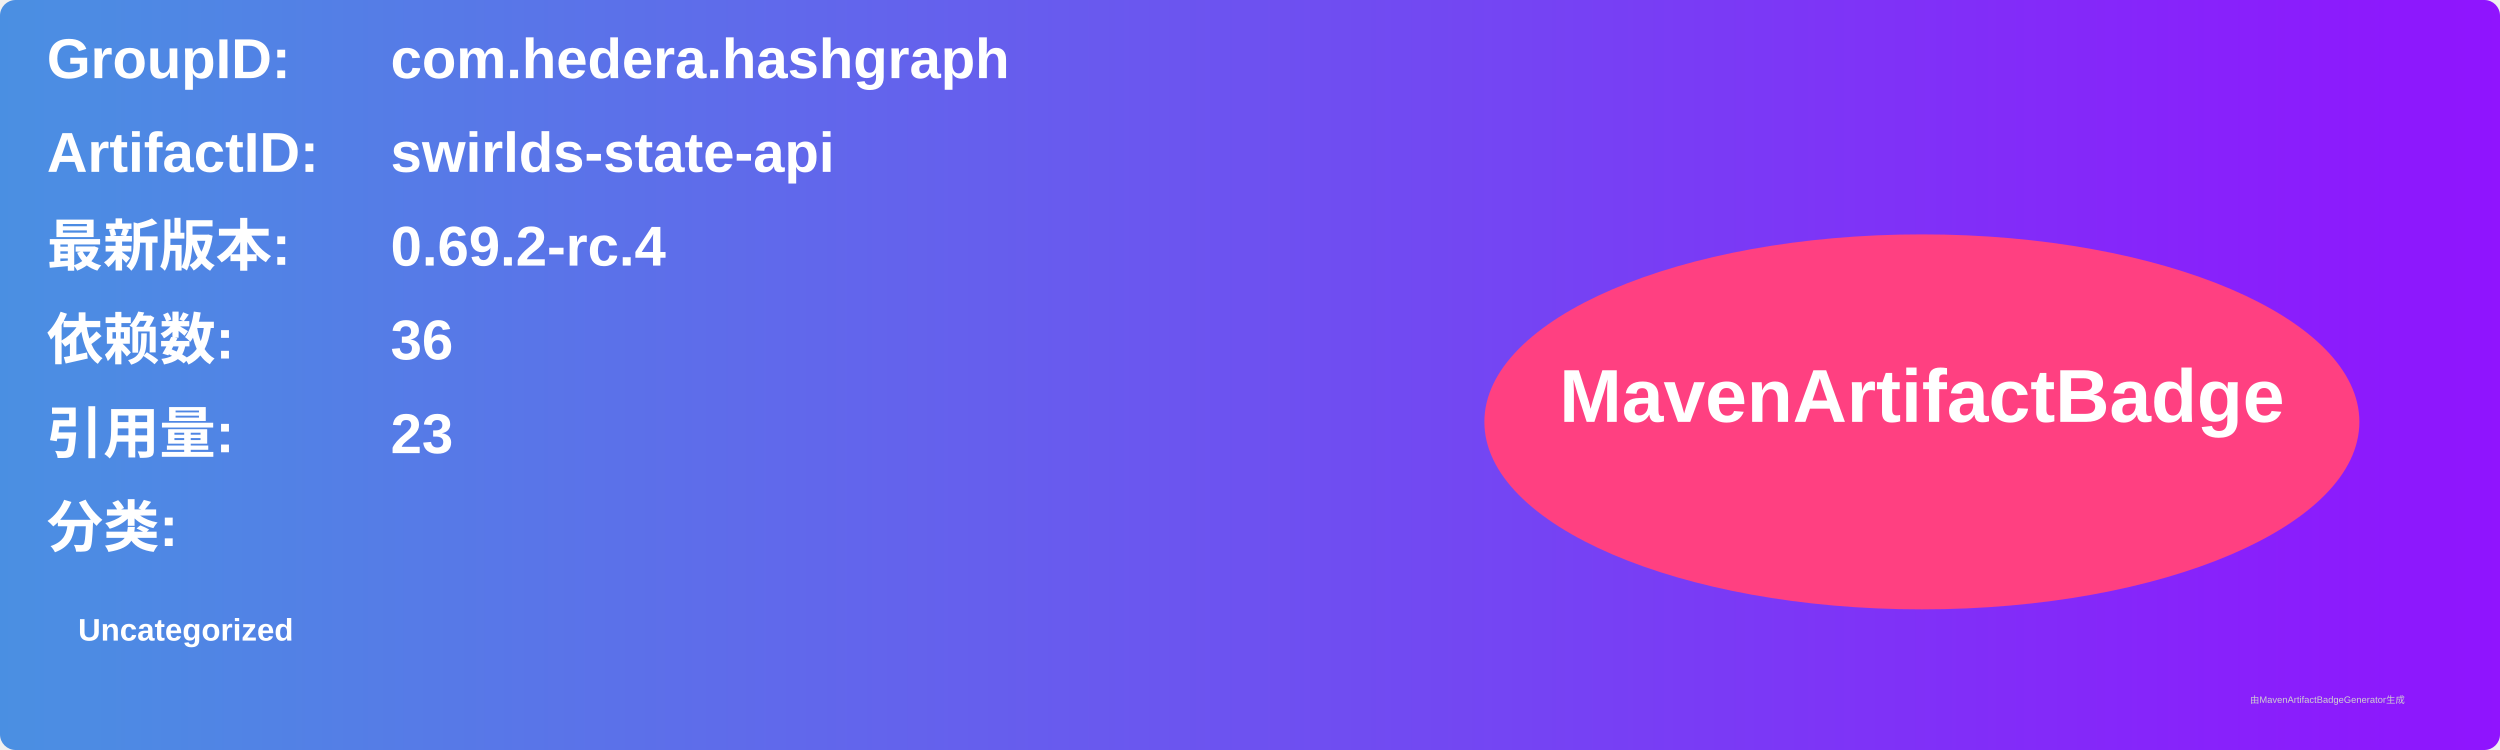
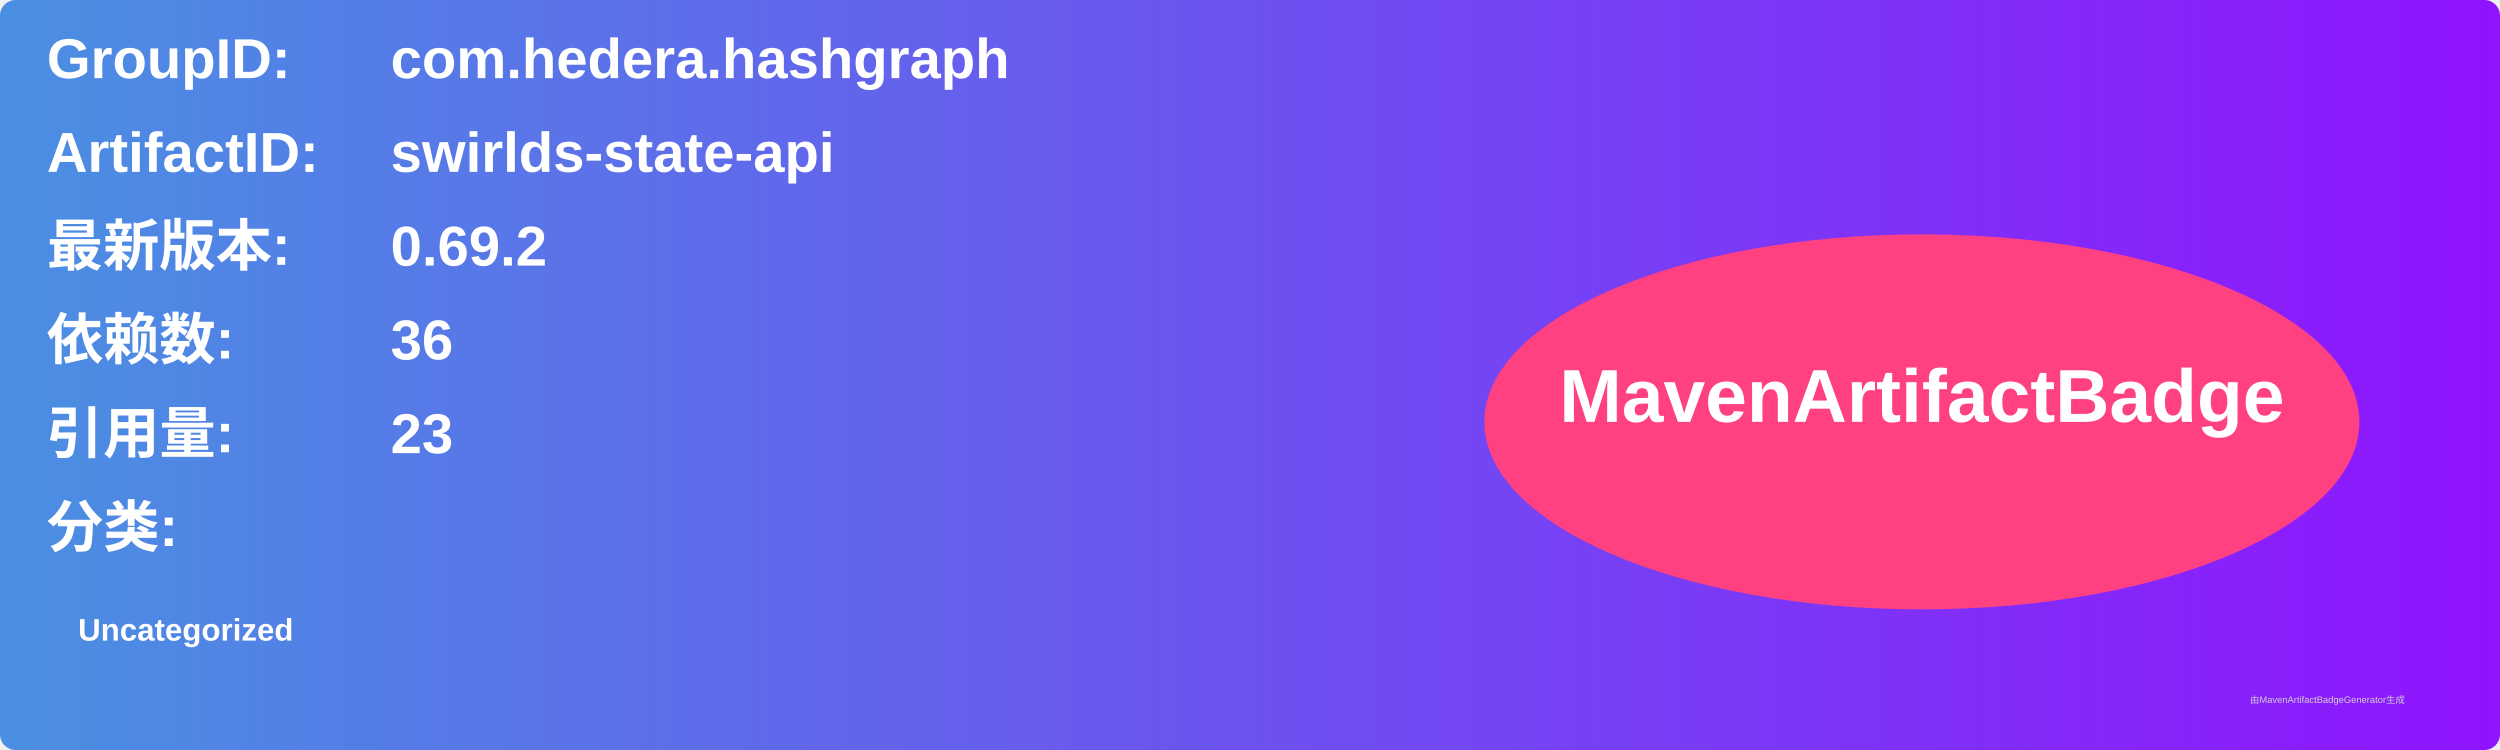
<svg xmlns="http://www.w3.org/2000/svg" width="800" height="240" viewBox="0 0 800 240">
  <linearGradient id="grad" x1="0%" y1="0%" x2="100%" y2="0%">
    <stop offset="0%" stop-color="#4a90e2" />
    <stop offset="100%" stop-color="#9013fe" />
  </linearGradient>
  <rect width="100%" height="100%" rx="5" ry="5" fill="url(#grad)" />
  <g transform="translate(15, 15)">
    <text x="0" y="10" font-family="Arial" font-size="18" fill="white" font-weight="bold" width="260">GroupID:</text>
    <text x="110" y="10" font-family="Arial" font-size="18" fill="white" font-weight="bold" width="460">com.hedera.hashgraph</text>
    <text x="0" y="40" font-family="Arial" font-size="18" fill="white" font-weight="bold" width="260">ArtifactID:</text>
    <text x="110" y="40" font-family="Arial" font-size="18" fill="white" font-weight="bold" width="460">swirlds-state-api</text>
    <text x="0" y="70" font-family="Arial" font-size="18" fill="white" font-weight="bold">最新版本:</text>
    <text x="110" y="70" font-family="Arial" font-size="18" fill="white" font-weight="bold">
-       <tspan font-weight="bold">0.69.2-rc.4</tspan>
+       <tspan font-weight="bold">0.69.2</tspan>
    </text>
    <text x="0" y="100" font-family="Arial" font-size="18" fill="white" font-weight="bold">依赖数: </text>
    <text x="110" y="100" font-family="Arial" font-size="18" fill="white">
      <tspan font-weight="bold">36</tspan>
    </text>
    <text x="0" y="130" font-family="Arial" font-size="18" fill="white" font-weight="bold">引用量: </text>
    <text x="110" y="130" font-family="Arial" font-size="18" fill="white">
      <tspan font-weight="bold">23</tspan>
    </text>
    <text x="0" y="160" font-family="Arial" font-size="18" fill="white" font-weight="bold">分类:</text>
    <text x="10" y="190" font-family="Arial" font-size="10" fill="white">
      <tspan font-weight="bold">Uncategorized</tspan>
    </text>
    <ellipse cx="600" cy="120" rx="140" ry="60" fill="#ff4081" />
    <text x="600" y="120" text-anchor="middle" font-family="Arial" font-size="24" fill="white" font-weight="bold">MavenArtifactBadge</text>
  </g>
  <text x="720" y="225" font-family="Arial" font-size="3" fill="#d0d0d0">由MavenArtifactBadgeGenerator生成</text>
</svg>
